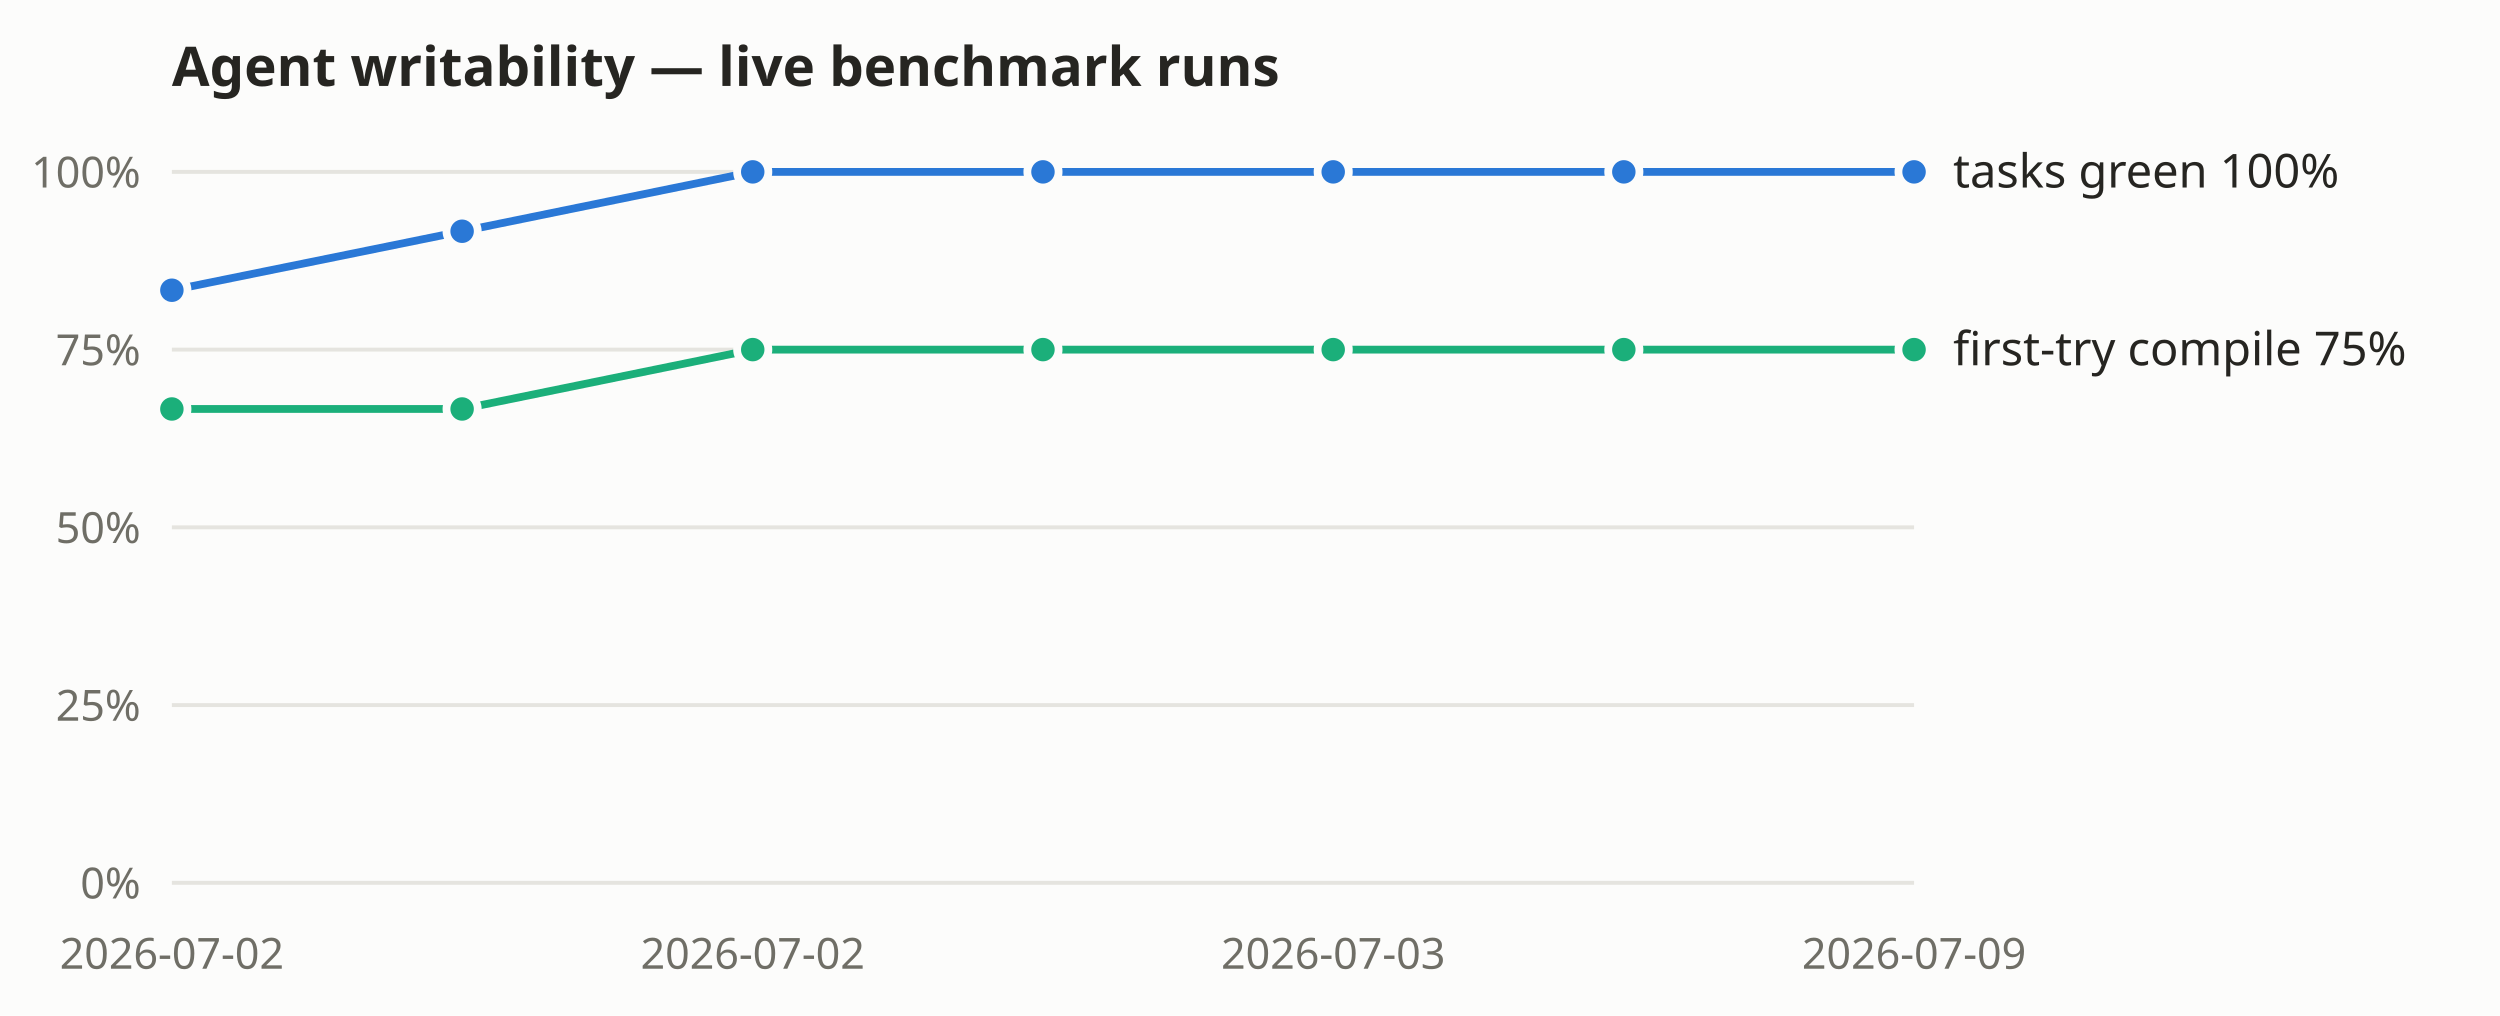
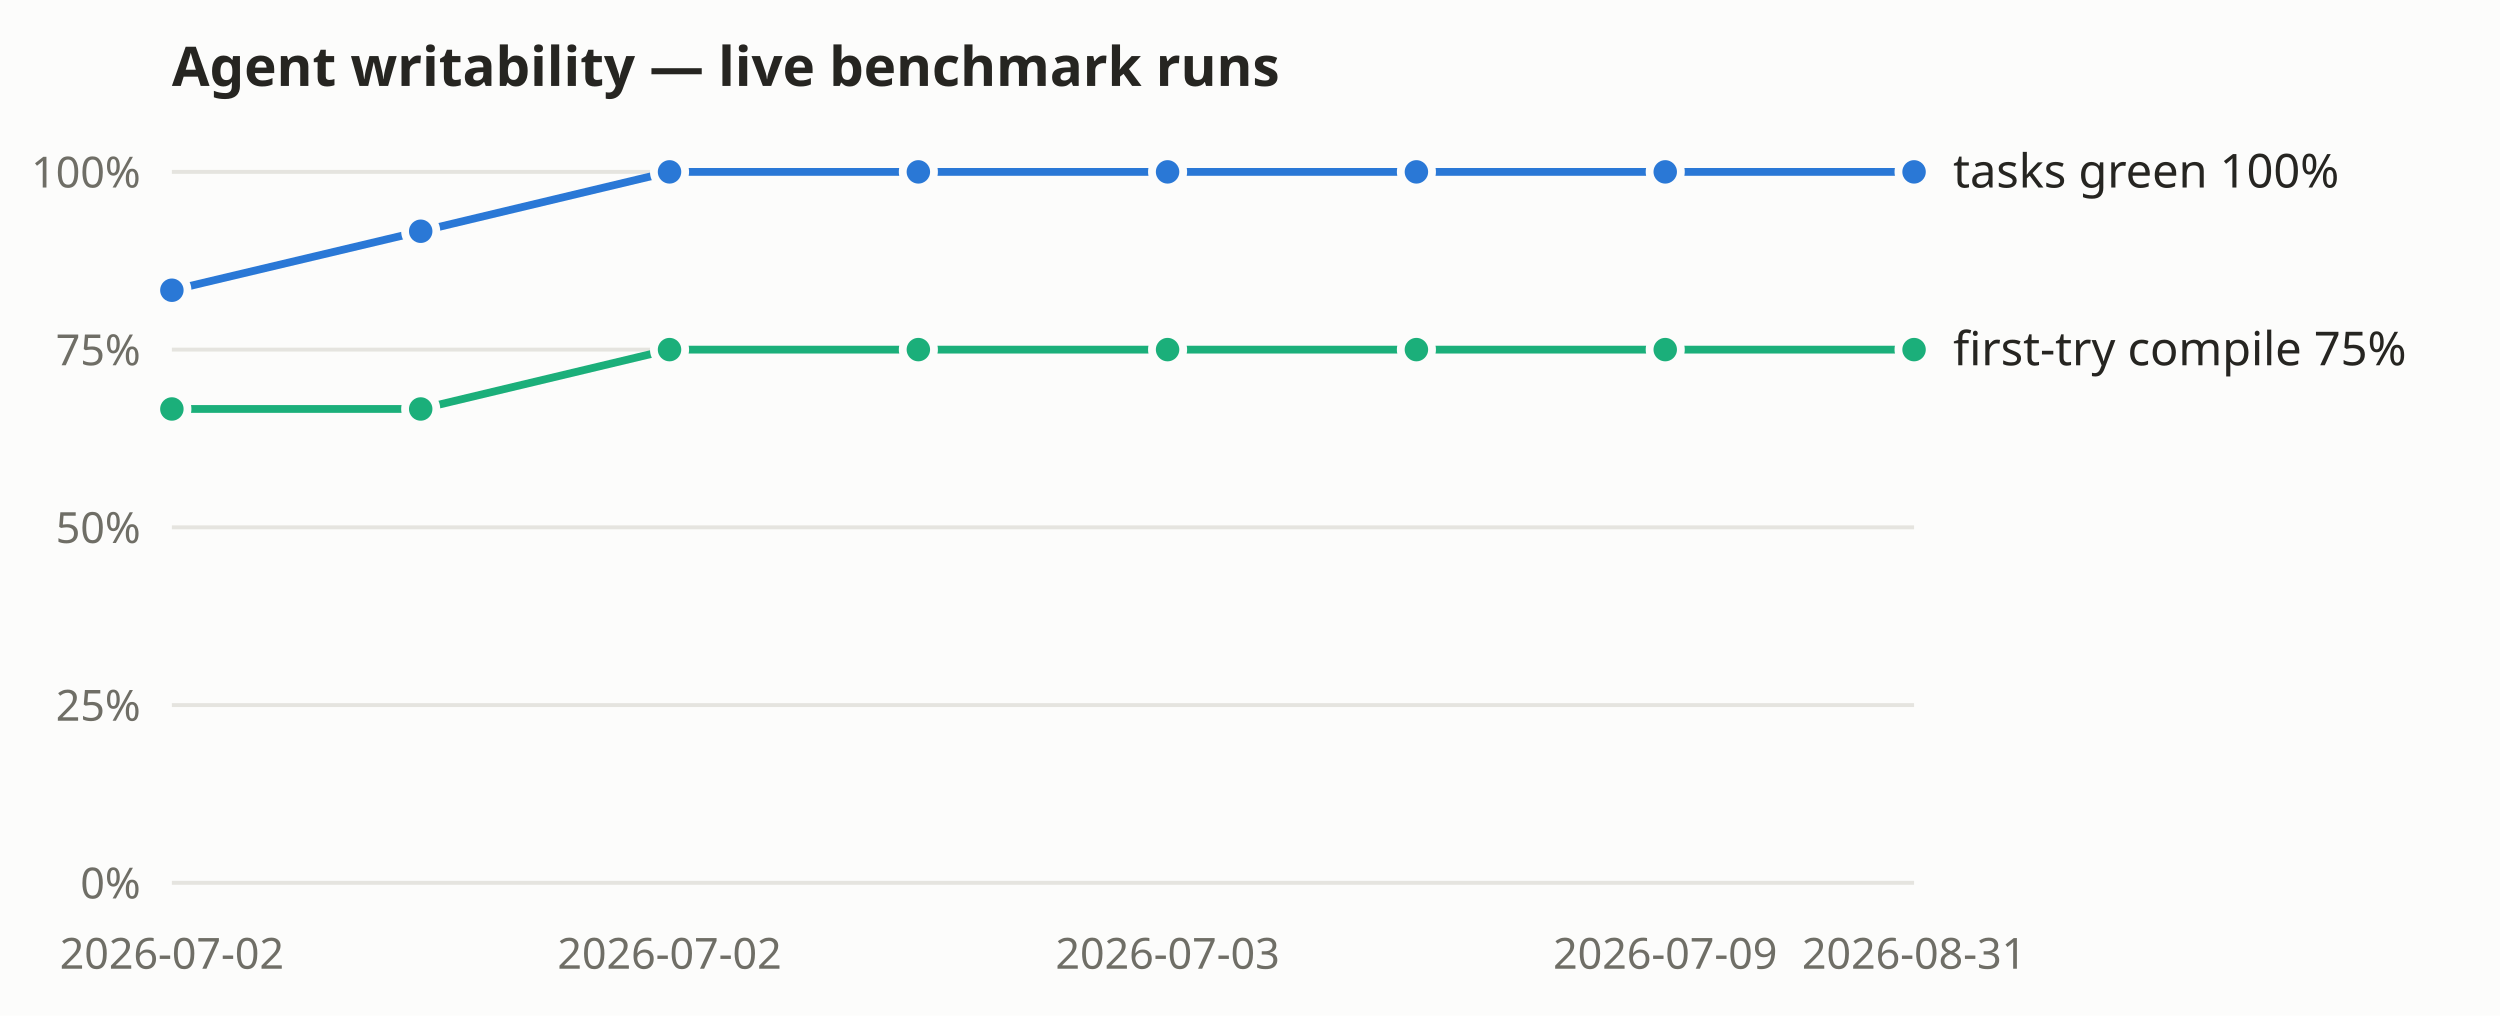
<svg xmlns="http://www.w3.org/2000/svg" width="640" height="260" viewBox="0 0 640 260" role="img" aria-label="Agent-writability benchmark: tasks-green and first-try compile rates over recorded live runs">
  <rect width="640" height="260" fill="#fcfcfb" />
  <text x="44" y="22" font-size="14" font-weight="600" fill="#262521" font-family="system-ui, sans-serif">Agent writability — live benchmark runs</text>
  <g font-family="system-ui, sans-serif">
    <line x1="44" y1="226.0" x2="490" y2="226.0" stroke="#e5e4df" stroke-width="1" />
    <text x="36" y="230.0" text-anchor="end" font-size="11" fill="#6f6e66">0%</text>
    <line x1="44" y1="180.5" x2="490" y2="180.5" stroke="#e5e4df" stroke-width="1" />
    <text x="36" y="184.5" text-anchor="end" font-size="11" fill="#6f6e66">25%</text>
    <line x1="44" y1="135.0" x2="490" y2="135.0" stroke="#e5e4df" stroke-width="1" />
    <text x="36" y="139.0" text-anchor="end" font-size="11" fill="#6f6e66">50%</text>
    <line x1="44" y1="89.5" x2="490" y2="89.5" stroke="#e5e4df" stroke-width="1" />
    <text x="36" y="93.5" text-anchor="end" font-size="11" fill="#6f6e66">75%</text>
    <line x1="44" y1="44.0" x2="490" y2="44.0" stroke="#e5e4df" stroke-width="1" />
    <text x="36" y="48.0" text-anchor="end" font-size="11" fill="#6f6e66">100%</text>
    <text x="44.0" y="248" text-anchor="middle" font-size="11" fill="#6f6e66">2026-07-02</text>
-     <text x="192.7" y="248" text-anchor="middle" font-size="11" fill="#6f6e66">2026-07-02</text>
-     <text x="341.3" y="248" text-anchor="middle" font-size="11" fill="#6f6e66">2026-07-03</text>
-     <text x="490.0" y="248" text-anchor="middle" font-size="11" fill="#6f6e66">2026-07-09</text>
-     <polyline fill="none" stroke="#2a78d6" stroke-width="2" points="44.0,74.3 118.3,59.2 192.7,44.0 267.0,44.0 341.3,44.0 415.7,44.0 490.0,44.0" />
+     <text x="171.4" y="248" text-anchor="middle" font-size="11" fill="#6f6e66">2026-07-02</text>
+     <text x="298.9" y="248" text-anchor="middle" font-size="11" fill="#6f6e66">2026-07-03</text>
+     <text x="426.3" y="248" text-anchor="middle" font-size="11" fill="#6f6e66">2026-07-09</text>
+     <text x="490.0" y="248" text-anchor="middle" font-size="11" fill="#6f6e66">2026-08-31</text>
+     <polyline fill="none" stroke="#2a78d6" stroke-width="2" points="44.0,74.3 107.7,59.2 171.4,44.0 235.1,44.0 298.9,44.0 362.6,44.0 426.3,44.0 490.0,44.0" />
    <circle cx="44.0" cy="74.3" r="4" fill="#2a78d6" stroke="#fcfcfb" stroke-width="2" />
-     <circle cx="118.3" cy="59.2" r="4" fill="#2a78d6" stroke="#fcfcfb" stroke-width="2" />
-     <circle cx="192.7" cy="44.0" r="4" fill="#2a78d6" stroke="#fcfcfb" stroke-width="2" />
-     <circle cx="267.0" cy="44.0" r="4" fill="#2a78d6" stroke="#fcfcfb" stroke-width="2" />
-     <circle cx="341.3" cy="44.0" r="4" fill="#2a78d6" stroke="#fcfcfb" stroke-width="2" />
-     <circle cx="415.7" cy="44.0" r="4" fill="#2a78d6" stroke="#fcfcfb" stroke-width="2" />
+     <circle cx="107.7" cy="59.2" r="4" fill="#2a78d6" stroke="#fcfcfb" stroke-width="2" />
+     <circle cx="171.4" cy="44.0" r="4" fill="#2a78d6" stroke="#fcfcfb" stroke-width="2" />
+     <circle cx="235.1" cy="44.0" r="4" fill="#2a78d6" stroke="#fcfcfb" stroke-width="2" />
+     <circle cx="298.9" cy="44.0" r="4" fill="#2a78d6" stroke="#fcfcfb" stroke-width="2" />
+     <circle cx="362.6" cy="44.0" r="4" fill="#2a78d6" stroke="#fcfcfb" stroke-width="2" />
+     <circle cx="426.3" cy="44.0" r="4" fill="#2a78d6" stroke="#fcfcfb" stroke-width="2" />
    <circle cx="490.0" cy="44.0" r="4" fill="#2a78d6" stroke="#fcfcfb" stroke-width="2" />
    <text x="500.0" y="48.0" font-size="12" fill="#262521">tasks green 100%</text>
-     <polyline fill="none" stroke="#1baf7a" stroke-width="2" points="44.0,104.7 118.3,104.7 192.7,89.5 267.0,89.5 341.3,89.5 415.7,89.5 490.0,89.5" />
+     <polyline fill="none" stroke="#1baf7a" stroke-width="2" points="44.0,104.7 107.7,104.7 171.4,89.5 235.1,89.5 298.9,89.5 362.6,89.5 426.3,89.5 490.0,89.5" />
    <circle cx="44.0" cy="104.7" r="4" fill="#1baf7a" stroke="#fcfcfb" stroke-width="2" />
-     <circle cx="118.3" cy="104.7" r="4" fill="#1baf7a" stroke="#fcfcfb" stroke-width="2" />
-     <circle cx="192.7" cy="89.5" r="4" fill="#1baf7a" stroke="#fcfcfb" stroke-width="2" />
-     <circle cx="267.0" cy="89.5" r="4" fill="#1baf7a" stroke="#fcfcfb" stroke-width="2" />
-     <circle cx="341.3" cy="89.5" r="4" fill="#1baf7a" stroke="#fcfcfb" stroke-width="2" />
-     <circle cx="415.7" cy="89.5" r="4" fill="#1baf7a" stroke="#fcfcfb" stroke-width="2" />
+     <circle cx="107.7" cy="104.7" r="4" fill="#1baf7a" stroke="#fcfcfb" stroke-width="2" />
+     <circle cx="171.4" cy="89.5" r="4" fill="#1baf7a" stroke="#fcfcfb" stroke-width="2" />
+     <circle cx="235.1" cy="89.5" r="4" fill="#1baf7a" stroke="#fcfcfb" stroke-width="2" />
+     <circle cx="298.9" cy="89.5" r="4" fill="#1baf7a" stroke="#fcfcfb" stroke-width="2" />
+     <circle cx="362.6" cy="89.5" r="4" fill="#1baf7a" stroke="#fcfcfb" stroke-width="2" />
+     <circle cx="426.3" cy="89.5" r="4" fill="#1baf7a" stroke="#fcfcfb" stroke-width="2" />
    <circle cx="490.0" cy="89.5" r="4" fill="#1baf7a" stroke="#fcfcfb" stroke-width="2" />
    <text x="500.0" y="93.5" font-size="12" fill="#262521">first-try compile 75%</text>
  </g>
</svg>
